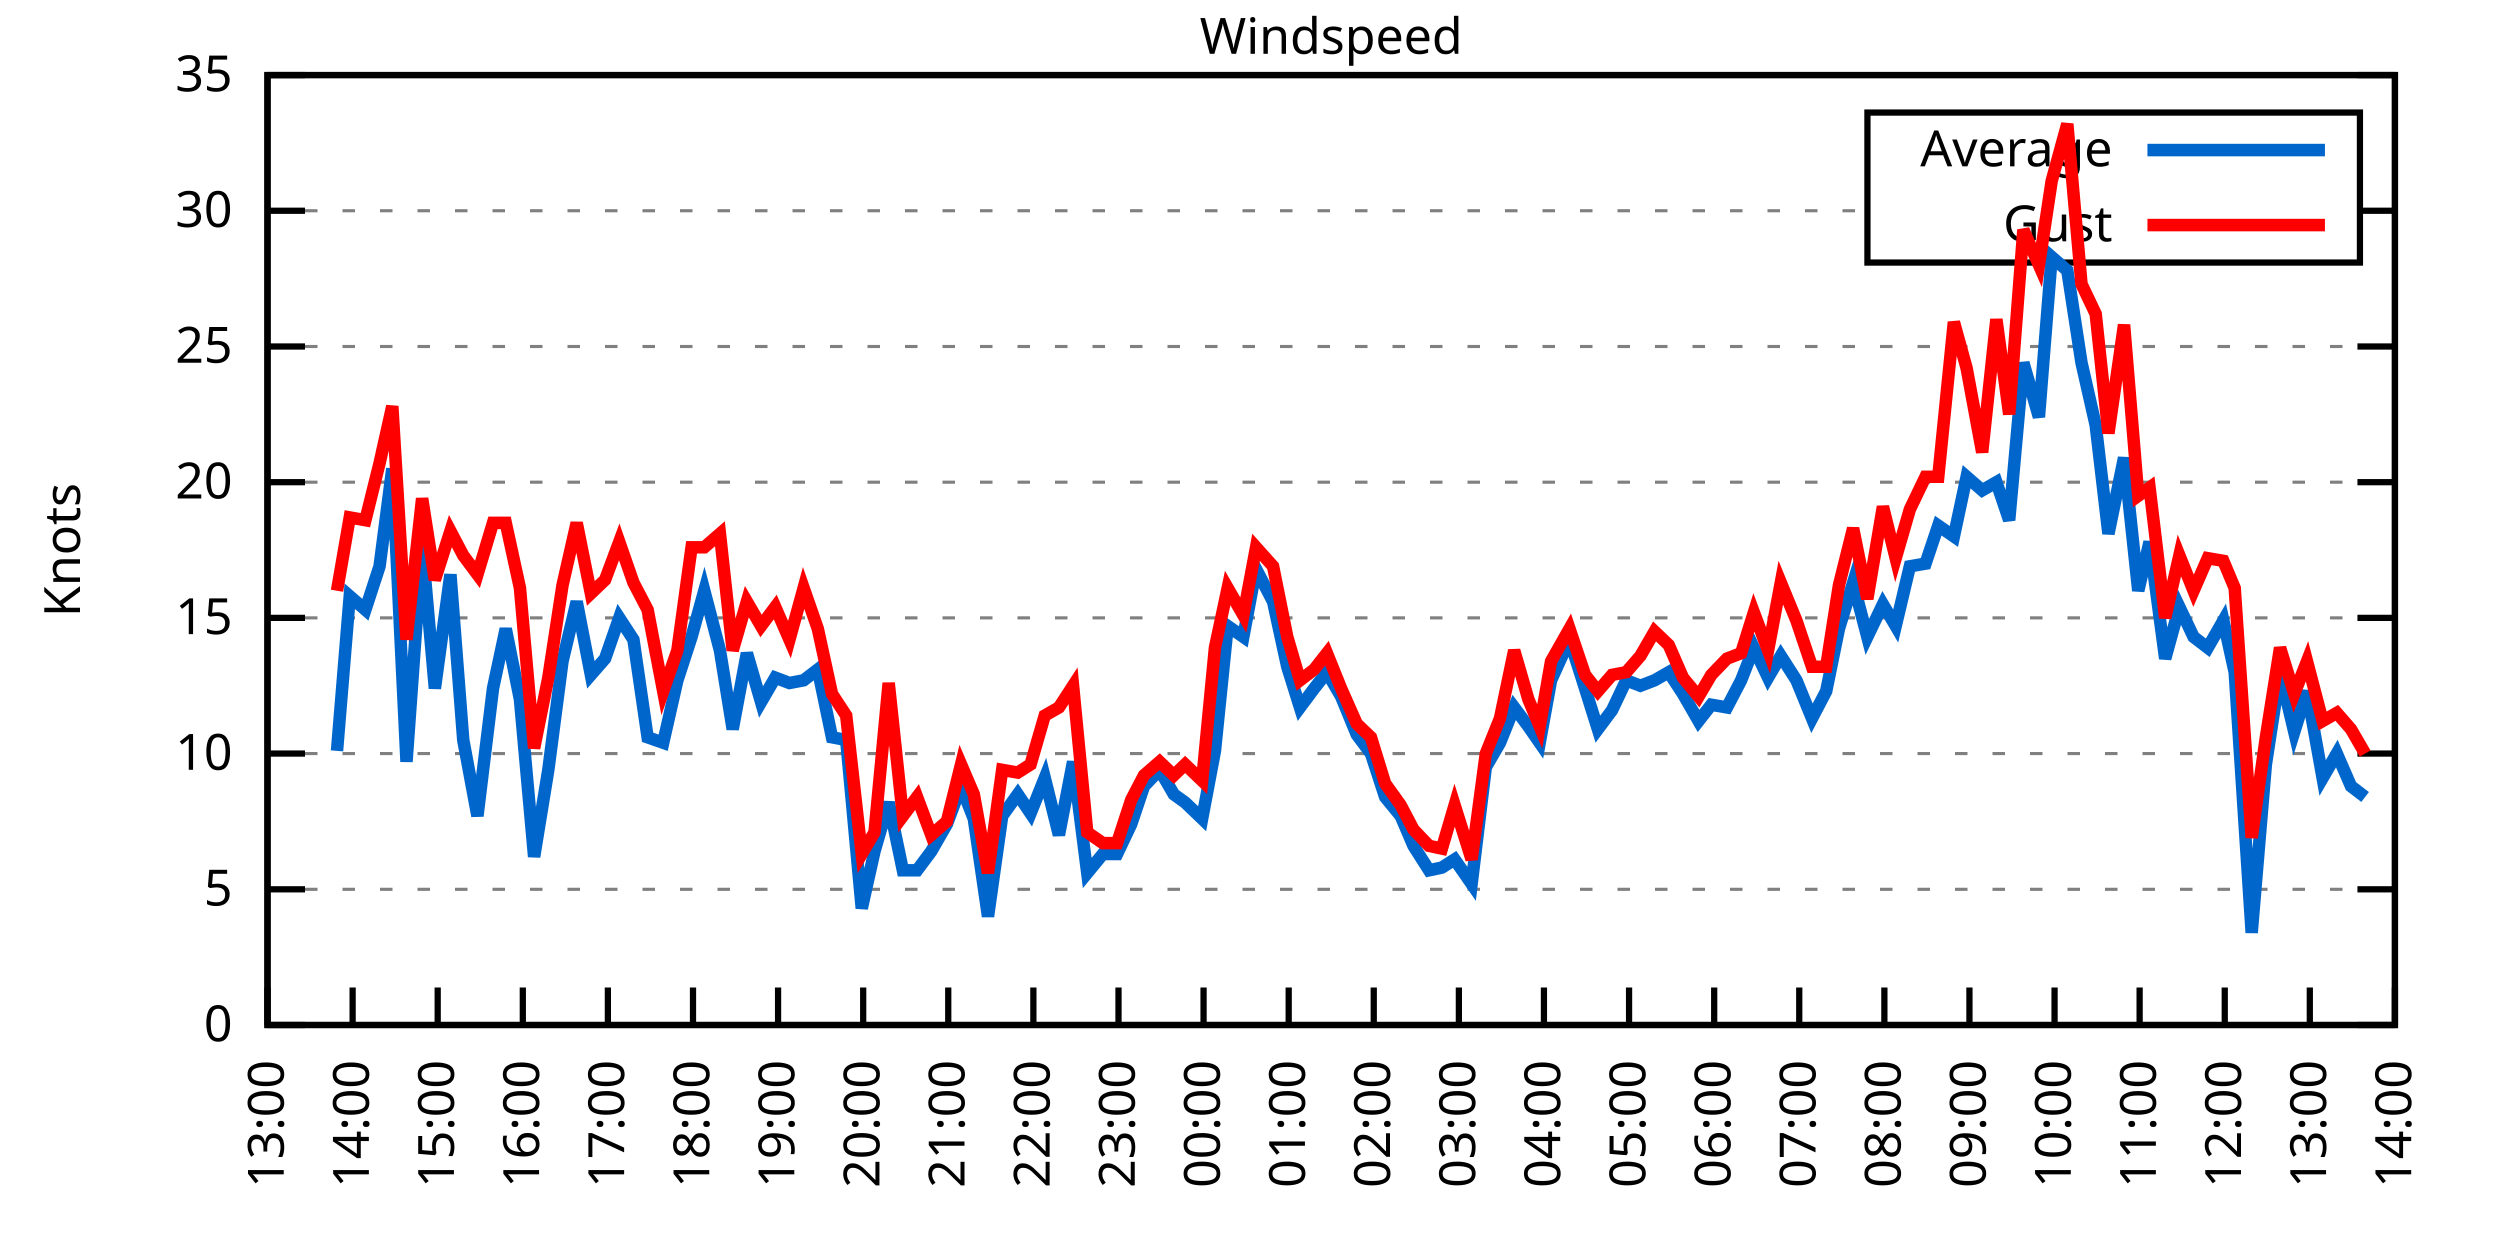
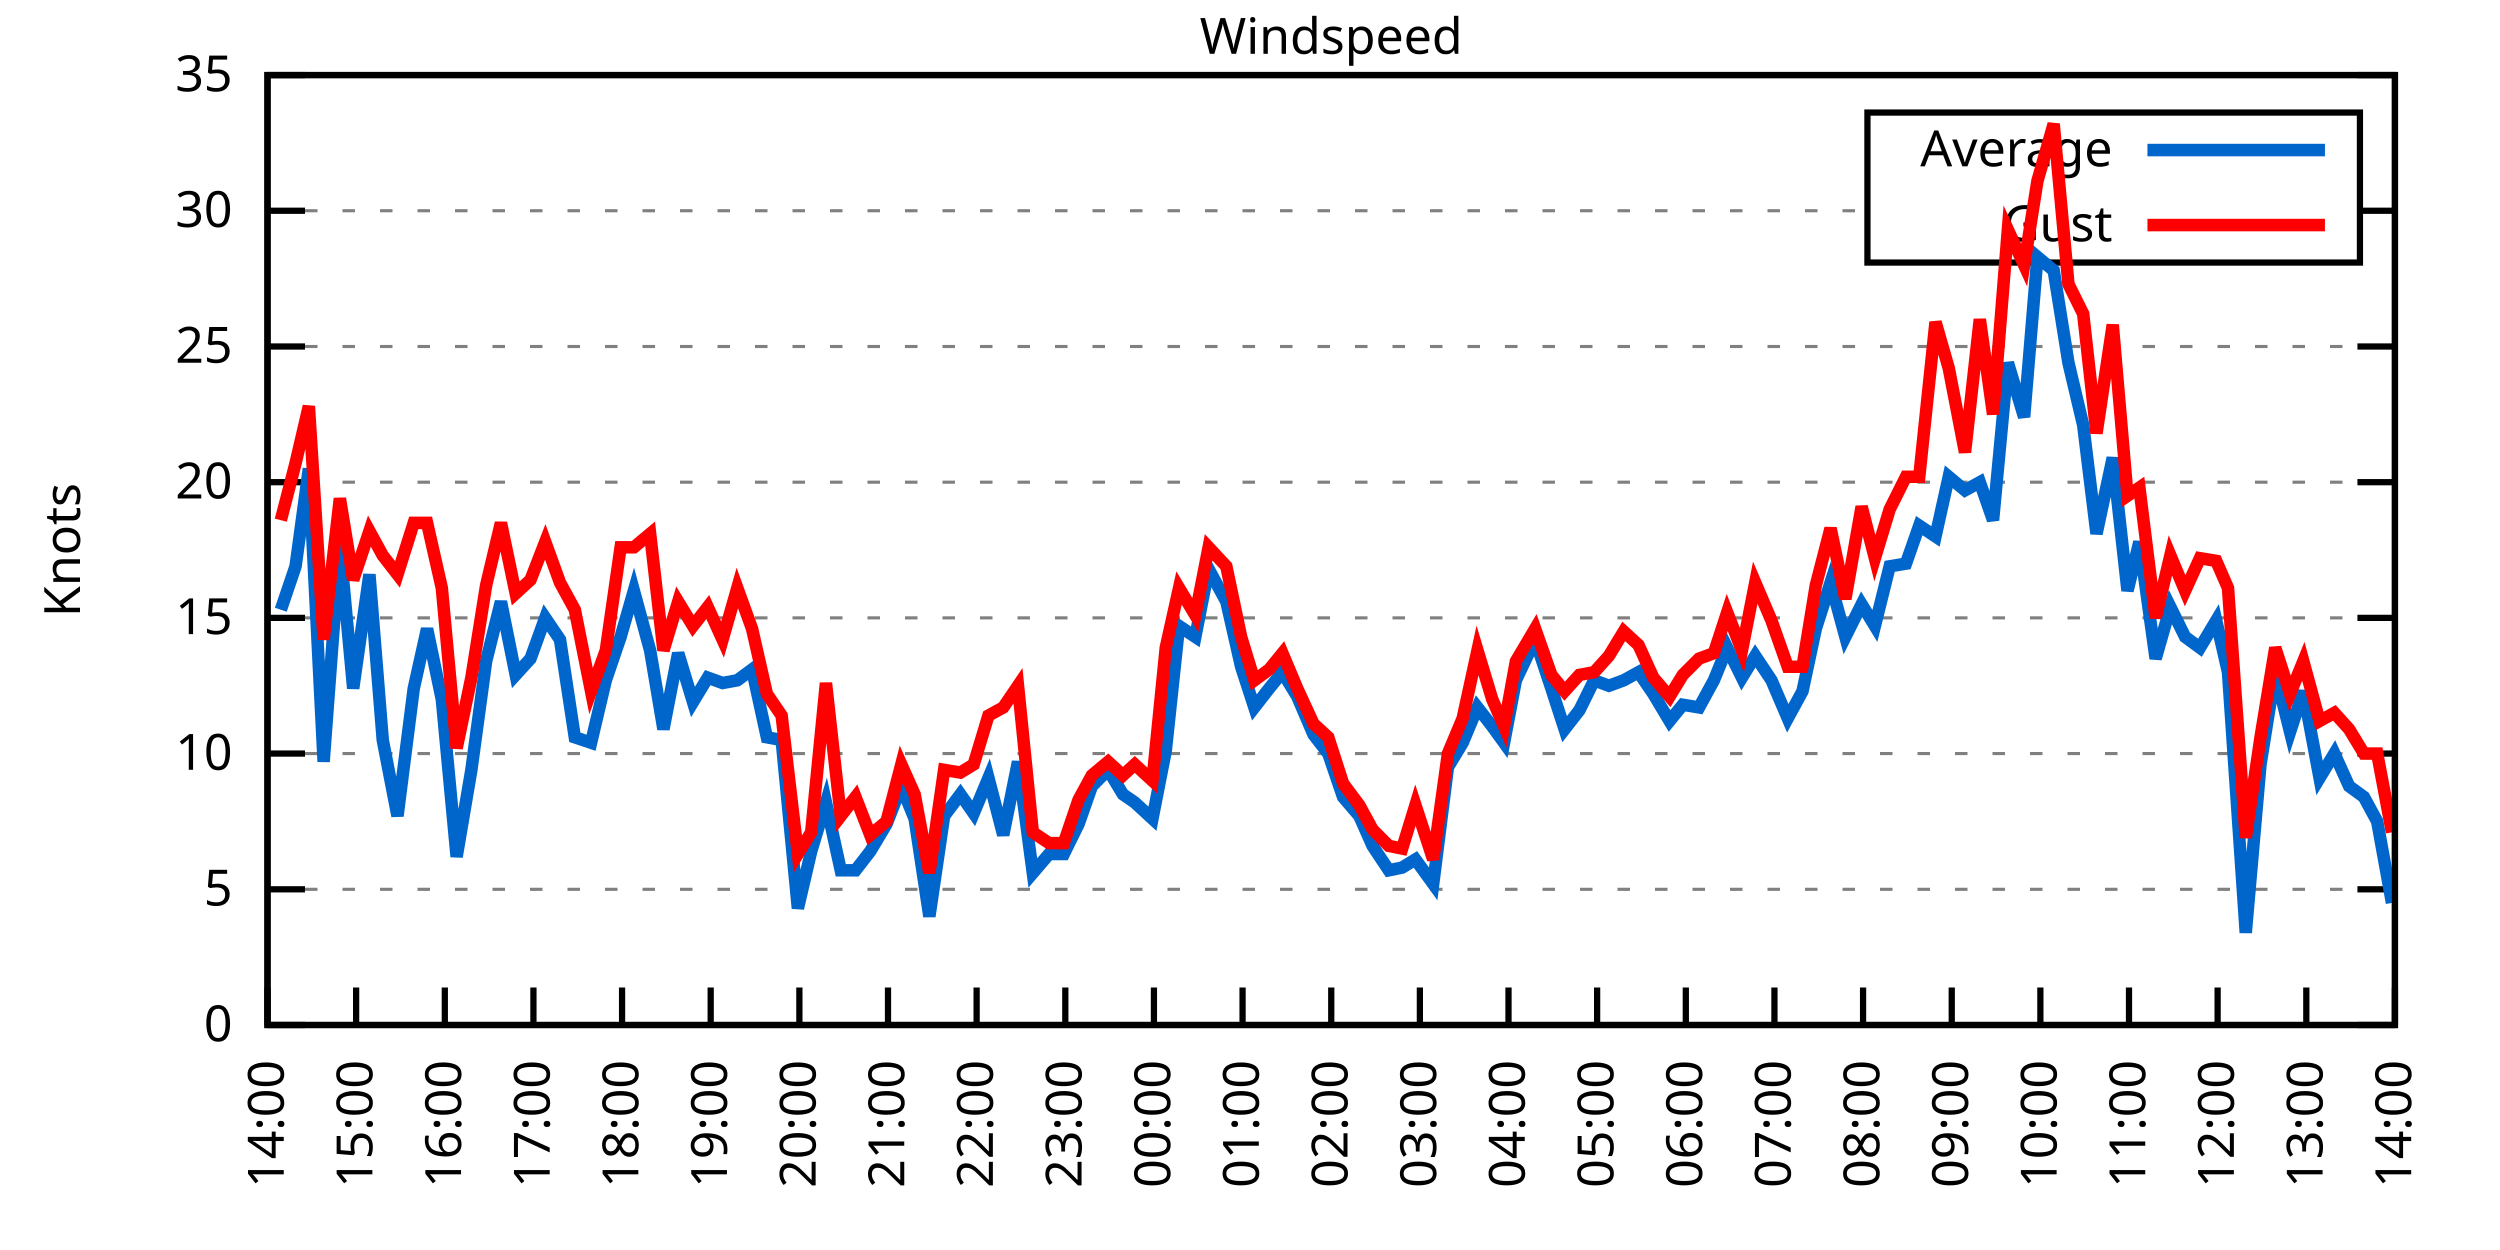
<svg xmlns="http://www.w3.org/2000/svg" xmlns:xlink="http://www.w3.org/1999/xlink" width="400" height="200" viewBox="0 0 400 200">
  <g id="gnuplot_canvas">
    <rect x="0" y="0" width="400" height="200" fill="none" />
    <defs>
      <circle id="gpDot" r="0.5" stroke-width="0.5" stroke="currentColor" />
      <path id="gpPt0" stroke-width="0.333" stroke="currentColor" d="M-1,0 h2 M0,-1 v2" />
      <path id="gpPt1" stroke-width="0.333" stroke="currentColor" d="M-1,-1 L1,1 M1,-1 L-1,1" />
      <path id="gpPt2" stroke-width="0.333" stroke="currentColor" d="M-1,0 L1,0 M0,-1 L0,1 M-1,-1 L1,1 M-1,1 L1,-1" />
      <rect id="gpPt3" stroke-width="0.333" stroke="currentColor" x="-1" y="-1" width="2" height="2" />
      <rect id="gpPt4" stroke-width="0.333" stroke="currentColor" fill="currentColor" x="-1" y="-1" width="2" height="2" />
      <circle id="gpPt5" stroke-width="0.333" stroke="currentColor" cx="0" cy="0" r="1" />
      <use xlink:href="#gpPt5" id="gpPt6" fill="currentColor" stroke="none" />
      <path id="gpPt7" stroke-width="0.333" stroke="currentColor" d="M0,-1.33 L-1.33,0.67 L1.33,0.67 z" />
      <use xlink:href="#gpPt7" id="gpPt8" fill="currentColor" stroke="none" />
      <use xlink:href="#gpPt7" id="gpPt9" stroke="currentColor" transform="rotate(180)" />
      <use xlink:href="#gpPt9" id="gpPt10" fill="currentColor" stroke="none" />
      <use xlink:href="#gpPt3" id="gpPt11" stroke="currentColor" transform="rotate(45)" />
      <use xlink:href="#gpPt11" id="gpPt12" fill="currentColor" stroke="none" />
      <path id="gpPt13" stroke-width="0.333" stroke="currentColor" d="M0,1.330 L1.265,0.411 L0.782,-1.067 L-0.782,-1.076 L-1.265,0.411 z" />
      <use xlink:href="#gpPt13" id="gpPt14" fill="currentColor" stroke="none" />
      <filter id="textbox" filterUnits="objectBoundingBox" x="0" y="0" height="1" width="1">
        <feFlood flood-color="white" flood-opacity="1" result="bgnd" />
        <feComposite in="SourceGraphic" in2="bgnd" operator="atop" />
      </filter>
      <filter id="greybox" filterUnits="objectBoundingBox" x="0" y="0" height="1" width="1">
        <feFlood flood-color="lightgrey" flood-opacity="1" result="grey" />
        <feComposite in="SourceGraphic" in2="grey" operator="atop" />
      </filter>
    </defs>
    <g fill="none" color="white" stroke="currentColor" stroke-width="1.00" stroke-linecap="butt" stroke-linejoin="miter">
</g>
    <g fill="none" color="black" stroke="currentColor" stroke-width="1.00" stroke-linecap="butt" stroke-linejoin="miter">
      <g stroke="none" shape-rendering="crispEdges">
        <polygon fill="rgb(255, 255, 255)" points="42.80,164.00 383.18,164.00 383.18,12.02 42.80,12.02 " />
      </g>
    </g>
    <g fill="none" color="black" stroke="currentColor" stroke-width="1.00" stroke-linecap="butt" stroke-linejoin="miter">
</g>
    <g fill="none" color="black" stroke="black" stroke-width="0.50" stroke-linecap="butt" stroke-linejoin="miter">
</g>
    <g fill="none" color="gray" stroke="currentColor" stroke-width="0.50" stroke-linecap="butt" stroke-linejoin="miter">
      <path stroke="gray" stroke-dasharray="2,4" class="gridline" d="M42.80,164.00 L383.19,164.00  " />
    </g>
    <g fill="none" color="gray" stroke="gray" stroke-width="1.00" stroke-linecap="butt" stroke-linejoin="miter">
</g>
    <g fill="none" color="black" stroke="currentColor" stroke-width="1.00" stroke-linecap="butt" stroke-linejoin="miter">
      <path stroke="black" d="M42.80,164.00 L48.80,164.00 M383.19,164.00 L377.19,164.00  " />
      <g transform="translate(37.20,166.60)" stroke="none" fill="black" font-family="Sans" font-size="8.00" text-anchor="end">
        <text>
          <tspan font-family="Sans"> 0</tspan>
        </text>
      </g>
    </g>
    <g fill="none" color="black" stroke="currentColor" stroke-width="1.00" stroke-linecap="butt" stroke-linejoin="miter">
</g>
    <g fill="none" color="black" stroke="black" stroke-width="0.50" stroke-linecap="butt" stroke-linejoin="miter">
</g>
    <g fill="none" color="gray" stroke="currentColor" stroke-width="0.50" stroke-linecap="butt" stroke-linejoin="miter">
      <path stroke="gray" stroke-dasharray="2,4" class="gridline" d="M42.80,142.29 L383.19,142.29  " />
    </g>
    <g fill="none" color="gray" stroke="gray" stroke-width="1.00" stroke-linecap="butt" stroke-linejoin="miter">
</g>
    <g fill="none" color="black" stroke="currentColor" stroke-width="1.00" stroke-linecap="butt" stroke-linejoin="miter">
      <path stroke="black" d="M42.80,142.29 L48.80,142.29 M383.19,142.29 L377.19,142.29  " />
      <g transform="translate(37.20,144.89)" stroke="none" fill="black" font-family="Sans" font-size="8.00" text-anchor="end">
        <text>
          <tspan font-family="Sans"> 5</tspan>
        </text>
      </g>
    </g>
    <g fill="none" color="black" stroke="currentColor" stroke-width="1.00" stroke-linecap="butt" stroke-linejoin="miter">
</g>
    <g fill="none" color="black" stroke="black" stroke-width="0.50" stroke-linecap="butt" stroke-linejoin="miter">
</g>
    <g fill="none" color="gray" stroke="currentColor" stroke-width="0.50" stroke-linecap="butt" stroke-linejoin="miter">
      <path stroke="gray" stroke-dasharray="2,4" class="gridline" d="M42.80,120.57 L383.19,120.57  " />
    </g>
    <g fill="none" color="gray" stroke="gray" stroke-width="1.00" stroke-linecap="butt" stroke-linejoin="miter">
</g>
    <g fill="none" color="black" stroke="currentColor" stroke-width="1.00" stroke-linecap="butt" stroke-linejoin="miter">
      <path stroke="black" d="M42.80,120.57 L48.80,120.57 M383.19,120.57 L377.19,120.57  " />
      <g transform="translate(37.20,123.17)" stroke="none" fill="black" font-family="Sans" font-size="8.00" text-anchor="end">
        <text>
          <tspan font-family="Sans"> 10</tspan>
        </text>
      </g>
    </g>
    <g fill="none" color="black" stroke="currentColor" stroke-width="1.00" stroke-linecap="butt" stroke-linejoin="miter">
</g>
    <g fill="none" color="black" stroke="black" stroke-width="0.50" stroke-linecap="butt" stroke-linejoin="miter">
</g>
    <g fill="none" color="gray" stroke="currentColor" stroke-width="0.50" stroke-linecap="butt" stroke-linejoin="miter">
      <path stroke="gray" stroke-dasharray="2,4" class="gridline" d="M42.80,98.86 L383.19,98.86  " />
    </g>
    <g fill="none" color="gray" stroke="gray" stroke-width="1.00" stroke-linecap="butt" stroke-linejoin="miter">
</g>
    <g fill="none" color="black" stroke="currentColor" stroke-width="1.00" stroke-linecap="butt" stroke-linejoin="miter">
      <path stroke="black" d="M42.80,98.86 L48.80,98.86 M383.19,98.86 L377.19,98.86  " />
      <g transform="translate(37.20,101.46)" stroke="none" fill="black" font-family="Sans" font-size="8.00" text-anchor="end">
        <text>
          <tspan font-family="Sans"> 15</tspan>
        </text>
      </g>
    </g>
    <g fill="none" color="black" stroke="currentColor" stroke-width="1.00" stroke-linecap="butt" stroke-linejoin="miter">
</g>
    <g fill="none" color="black" stroke="black" stroke-width="0.50" stroke-linecap="butt" stroke-linejoin="miter">
</g>
    <g fill="none" color="gray" stroke="currentColor" stroke-width="0.50" stroke-linecap="butt" stroke-linejoin="miter">
      <path stroke="gray" stroke-dasharray="2,4" class="gridline" d="M42.80,77.15 L383.19,77.15  " />
    </g>
    <g fill="none" color="gray" stroke="gray" stroke-width="1.00" stroke-linecap="butt" stroke-linejoin="miter">
</g>
    <g fill="none" color="black" stroke="currentColor" stroke-width="1.00" stroke-linecap="butt" stroke-linejoin="miter">
      <path stroke="black" d="M42.80,77.15 L48.80,77.15 M383.19,77.15 L377.19,77.15  " />
      <g transform="translate(37.20,79.75)" stroke="none" fill="black" font-family="Sans" font-size="8.00" text-anchor="end">
        <text>
          <tspan font-family="Sans"> 20</tspan>
        </text>
      </g>
    </g>
    <g fill="none" color="black" stroke="currentColor" stroke-width="1.00" stroke-linecap="butt" stroke-linejoin="miter">
</g>
    <g fill="none" color="black" stroke="black" stroke-width="0.50" stroke-linecap="butt" stroke-linejoin="miter">
</g>
    <g fill="none" color="gray" stroke="currentColor" stroke-width="0.50" stroke-linecap="butt" stroke-linejoin="miter">
      <path stroke="gray" stroke-dasharray="2,4" class="gridline" d="M42.80,55.44 L383.19,55.44  " />
    </g>
    <g fill="none" color="gray" stroke="gray" stroke-width="1.00" stroke-linecap="butt" stroke-linejoin="miter">
</g>
    <g fill="none" color="black" stroke="currentColor" stroke-width="1.00" stroke-linecap="butt" stroke-linejoin="miter">
      <path stroke="black" d="M42.80,55.44 L48.80,55.44 M383.19,55.44 L377.19,55.44  " />
      <g transform="translate(37.20,58.04)" stroke="none" fill="black" font-family="Sans" font-size="8.00" text-anchor="end">
        <text>
          <tspan font-family="Sans"> 25</tspan>
        </text>
      </g>
    </g>
    <g fill="none" color="black" stroke="currentColor" stroke-width="1.00" stroke-linecap="butt" stroke-linejoin="miter">
</g>
    <g fill="none" color="black" stroke="black" stroke-width="0.50" stroke-linecap="butt" stroke-linejoin="miter">
</g>
    <g fill="none" color="gray" stroke="currentColor" stroke-width="0.50" stroke-linecap="butt" stroke-linejoin="miter">
      <path stroke="gray" stroke-dasharray="2,4" class="gridline" d="M42.80,33.72 L298.79,33.72 M377.59,33.72 L383.19,33.72  " />
    </g>
    <g fill="none" color="gray" stroke="gray" stroke-width="1.00" stroke-linecap="butt" stroke-linejoin="miter">
</g>
    <g fill="none" color="black" stroke="currentColor" stroke-width="1.00" stroke-linecap="butt" stroke-linejoin="miter">
      <path stroke="black" d="M42.80,33.72 L48.80,33.72 M383.19,33.72 L377.19,33.72  " />
      <g transform="translate(37.20,36.32)" stroke="none" fill="black" font-family="Sans" font-size="8.00" text-anchor="end">
        <text>
          <tspan font-family="Sans"> 30</tspan>
        </text>
      </g>
    </g>
    <g fill="none" color="black" stroke="currentColor" stroke-width="1.00" stroke-linecap="butt" stroke-linejoin="miter">
</g>
    <g fill="none" color="black" stroke="black" stroke-width="0.50" stroke-linecap="butt" stroke-linejoin="miter">
</g>
    <g fill="none" color="gray" stroke="currentColor" stroke-width="0.50" stroke-linecap="butt" stroke-linejoin="miter">
      <path stroke="gray" stroke-dasharray="2,4" class="gridline" d="M42.80,12.01 L383.19,12.01  " />
    </g>
    <g fill="none" color="gray" stroke="gray" stroke-width="1.00" stroke-linecap="butt" stroke-linejoin="miter">
</g>
    <g fill="none" color="black" stroke="currentColor" stroke-width="1.00" stroke-linecap="butt" stroke-linejoin="miter">
      <path stroke="black" d="M42.80,12.01 L48.80,12.01 M383.19,12.01 L377.19,12.01  " />
      <g transform="translate(37.20,14.61)" stroke="none" fill="black" font-family="Sans" font-size="8.00" text-anchor="end">
        <text>
          <tspan font-family="Sans"> 35</tspan>
        </text>
      </g>
    </g>
    <g fill="none" color="black" stroke="currentColor" stroke-width="1.00" stroke-linecap="butt" stroke-linejoin="miter">
      <path stroke="black" d="M42.80,164.00 L42.80,158.00  " />
      <g transform="translate(45.40,169.60) rotate(270.00)" stroke="none" fill="black" font-family="Sans" font-size="8.00" text-anchor="end">
        <text>
-           <tspan font-family="Sans">13:00</tspan>
-         </text>
-       </g>
-     </g>
-     <g fill="none" color="black" stroke="currentColor" stroke-width="1.00" stroke-linecap="butt" stroke-linejoin="miter">
-       <path stroke="black" d="M56.42,164.00 L56.42,158.00  " />
-       <g transform="translate(59.02,169.60) rotate(270.00)" stroke="none" fill="black" font-family="Sans" font-size="8.00" text-anchor="end">
-         <text>
          <tspan font-family="Sans">14:00</tspan>
        </text>
      </g>
    </g>
    <g fill="none" color="black" stroke="currentColor" stroke-width="1.00" stroke-linecap="butt" stroke-linejoin="miter">
-       <path stroke="black" d="M70.03,164.00 L70.03,158.00  " />
-       <g transform="translate(72.63,169.60) rotate(270.00)" stroke="none" fill="black" font-family="Sans" font-size="8.00" text-anchor="end">
+       <path stroke="black" d="M56.98,164.00 L56.98,158.00  " />
+       <g transform="translate(59.58,169.60) rotate(270.00)" stroke="none" fill="black" font-family="Sans" font-size="8.00" text-anchor="end">
        <text>
          <tspan font-family="Sans">15:00</tspan>
        </text>
      </g>
    </g>
    <g fill="none" color="black" stroke="currentColor" stroke-width="1.00" stroke-linecap="butt" stroke-linejoin="miter">
-       <path stroke="black" d="M83.65,164.00 L83.65,158.00  " />
-       <g transform="translate(86.25,169.60) rotate(270.00)" stroke="none" fill="black" font-family="Sans" font-size="8.00" text-anchor="end">
+       <path stroke="black" d="M71.17,164.00 L71.17,158.00  " />
+       <g transform="translate(73.77,169.60) rotate(270.00)" stroke="none" fill="black" font-family="Sans" font-size="8.00" text-anchor="end">
        <text>
          <tspan font-family="Sans">16:00</tspan>
        </text>
      </g>
    </g>
    <g fill="none" color="black" stroke="currentColor" stroke-width="1.00" stroke-linecap="butt" stroke-linejoin="miter">
-       <path stroke="black" d="M97.26,164.00 L97.26,158.00  " />
-       <g transform="translate(99.86,169.60) rotate(270.00)" stroke="none" fill="black" font-family="Sans" font-size="8.00" text-anchor="end">
+       <path stroke="black" d="M85.35,164.00 L85.35,158.00  " />
+       <g transform="translate(87.95,169.60) rotate(270.00)" stroke="none" fill="black" font-family="Sans" font-size="8.00" text-anchor="end">
        <text>
          <tspan font-family="Sans">17:00</tspan>
        </text>
      </g>
    </g>
    <g fill="none" color="black" stroke="currentColor" stroke-width="1.00" stroke-linecap="butt" stroke-linejoin="miter">
-       <path stroke="black" d="M110.88,164.00 L110.88,158.00  " />
-       <g transform="translate(113.48,169.60) rotate(270.00)" stroke="none" fill="black" font-family="Sans" font-size="8.00" text-anchor="end">
+       <path stroke="black" d="M99.53,164.00 L99.53,158.00  " />
+       <g transform="translate(102.13,169.60) rotate(270.00)" stroke="none" fill="black" font-family="Sans" font-size="8.00" text-anchor="end">
        <text>
          <tspan font-family="Sans">18:00</tspan>
        </text>
      </g>
    </g>
    <g fill="none" color="black" stroke="currentColor" stroke-width="1.00" stroke-linecap="butt" stroke-linejoin="miter">
-       <path stroke="black" d="M124.49,164.00 L124.49,158.00  " />
-       <g transform="translate(127.09,169.60) rotate(270.00)" stroke="none" fill="black" font-family="Sans" font-size="8.00" text-anchor="end">
+       <path stroke="black" d="M113.71,164.00 L113.71,158.00  " />
+       <g transform="translate(116.31,169.60) rotate(270.00)" stroke="none" fill="black" font-family="Sans" font-size="8.00" text-anchor="end">
        <text>
          <tspan font-family="Sans">19:00</tspan>
        </text>
      </g>
    </g>
    <g fill="none" color="black" stroke="currentColor" stroke-width="1.00" stroke-linecap="butt" stroke-linejoin="miter">
-       <path stroke="black" d="M138.11,164.00 L138.11,158.00  " />
-       <g transform="translate(140.71,169.60) rotate(270.00)" stroke="none" fill="black" font-family="Sans" font-size="8.00" text-anchor="end">
+       <path stroke="black" d="M127.90,164.00 L127.90,158.00  " />
+       <g transform="translate(130.50,169.60) rotate(270.00)" stroke="none" fill="black" font-family="Sans" font-size="8.00" text-anchor="end">
        <text>
          <tspan font-family="Sans">20:00</tspan>
        </text>
      </g>
    </g>
    <g fill="none" color="black" stroke="currentColor" stroke-width="1.00" stroke-linecap="butt" stroke-linejoin="miter">
-       <path stroke="black" d="M151.72,164.00 L151.72,158.00  " />
-       <g transform="translate(154.32,169.60) rotate(270.00)" stroke="none" fill="black" font-family="Sans" font-size="8.00" text-anchor="end">
+       <path stroke="black" d="M142.08,164.00 L142.08,158.00  " />
+       <g transform="translate(144.68,169.60) rotate(270.00)" stroke="none" fill="black" font-family="Sans" font-size="8.00" text-anchor="end">
        <text>
          <tspan font-family="Sans">21:00</tspan>
        </text>
      </g>
    </g>
    <g fill="none" color="black" stroke="currentColor" stroke-width="1.00" stroke-linecap="butt" stroke-linejoin="miter">
-       <path stroke="black" d="M165.34,164.00 L165.34,158.00  " />
-       <g transform="translate(167.94,169.60) rotate(270.00)" stroke="none" fill="black" font-family="Sans" font-size="8.00" text-anchor="end">
+       <path stroke="black" d="M156.26,164.00 L156.26,158.00  " />
+       <g transform="translate(158.86,169.60) rotate(270.00)" stroke="none" fill="black" font-family="Sans" font-size="8.00" text-anchor="end">
        <text>
          <tspan font-family="Sans">22:00</tspan>
        </text>
      </g>
    </g>
    <g fill="none" color="black" stroke="currentColor" stroke-width="1.00" stroke-linecap="butt" stroke-linejoin="miter">
-       <path stroke="black" d="M178.96,164.00 L178.96,158.00  " />
-       <g transform="translate(181.56,169.60) rotate(270.00)" stroke="none" fill="black" font-family="Sans" font-size="8.00" text-anchor="end">
+       <path stroke="black" d="M170.45,164.00 L170.45,158.00  " />
+       <g transform="translate(173.05,169.60) rotate(270.00)" stroke="none" fill="black" font-family="Sans" font-size="8.00" text-anchor="end">
        <text>
          <tspan font-family="Sans">23:00</tspan>
        </text>
      </g>
    </g>
    <g fill="none" color="black" stroke="currentColor" stroke-width="1.00" stroke-linecap="butt" stroke-linejoin="miter">
-       <path stroke="black" d="M192.57,164.00 L192.57,158.00  " />
-       <g transform="translate(195.17,169.60) rotate(270.00)" stroke="none" fill="black" font-family="Sans" font-size="8.00" text-anchor="end">
+       <path stroke="black" d="M184.63,164.00 L184.63,158.00  " />
+       <g transform="translate(187.23,169.60) rotate(270.00)" stroke="none" fill="black" font-family="Sans" font-size="8.00" text-anchor="end">
        <text>
          <tspan font-family="Sans">00:00</tspan>
        </text>
      </g>
    </g>
    <g fill="none" color="black" stroke="currentColor" stroke-width="1.00" stroke-linecap="butt" stroke-linejoin="miter">
-       <path stroke="black" d="M206.19,164.00 L206.19,158.00  " />
-       <g transform="translate(208.79,169.60) rotate(270.00)" stroke="none" fill="black" font-family="Sans" font-size="8.00" text-anchor="end">
+       <path stroke="black" d="M198.81,164.00 L198.81,158.00  " />
+       <g transform="translate(201.41,169.60) rotate(270.00)" stroke="none" fill="black" font-family="Sans" font-size="8.00" text-anchor="end">
        <text>
          <tspan font-family="Sans">01:00</tspan>
        </text>
      </g>
    </g>
    <g fill="none" color="black" stroke="currentColor" stroke-width="1.00" stroke-linecap="butt" stroke-linejoin="miter">
-       <path stroke="black" d="M219.80,164.00 L219.80,158.00  " />
-       <g transform="translate(222.40,169.60) rotate(270.00)" stroke="none" fill="black" font-family="Sans" font-size="8.00" text-anchor="end">
+       <path stroke="black" d="M213.00,164.00 L213.00,158.00  " />
+       <g transform="translate(215.60,169.60) rotate(270.00)" stroke="none" fill="black" font-family="Sans" font-size="8.00" text-anchor="end">
        <text>
          <tspan font-family="Sans">02:00</tspan>
        </text>
      </g>
    </g>
    <g fill="none" color="black" stroke="currentColor" stroke-width="1.00" stroke-linecap="butt" stroke-linejoin="miter">
-       <path stroke="black" d="M233.42,164.00 L233.42,158.00  " />
-       <g transform="translate(236.02,169.60) rotate(270.00)" stroke="none" fill="black" font-family="Sans" font-size="8.00" text-anchor="end">
+       <path stroke="black" d="M227.18,164.00 L227.18,158.00  " />
+       <g transform="translate(229.78,169.60) rotate(270.00)" stroke="none" fill="black" font-family="Sans" font-size="8.00" text-anchor="end">
        <text>
          <tspan font-family="Sans">03:00</tspan>
        </text>
      </g>
    </g>
    <g fill="none" color="black" stroke="currentColor" stroke-width="1.00" stroke-linecap="butt" stroke-linejoin="miter">
-       <path stroke="black" d="M247.03,164.00 L247.03,158.00  " />
-       <g transform="translate(249.63,169.60) rotate(270.00)" stroke="none" fill="black" font-family="Sans" font-size="8.00" text-anchor="end">
+       <path stroke="black" d="M241.36,164.00 L241.36,158.00  " />
+       <g transform="translate(243.96,169.60) rotate(270.00)" stroke="none" fill="black" font-family="Sans" font-size="8.00" text-anchor="end">
        <text>
          <tspan font-family="Sans">04:00</tspan>
        </text>
      </g>
    </g>
    <g fill="none" color="black" stroke="currentColor" stroke-width="1.00" stroke-linecap="butt" stroke-linejoin="miter">
-       <path stroke="black" d="M260.65,164.00 L260.65,158.00  " />
-       <g transform="translate(263.25,169.60) rotate(270.00)" stroke="none" fill="black" font-family="Sans" font-size="8.00" text-anchor="end">
+       <path stroke="black" d="M255.54,164.00 L255.54,158.00  " />
+       <g transform="translate(258.14,169.60) rotate(270.00)" stroke="none" fill="black" font-family="Sans" font-size="8.00" text-anchor="end">
        <text>
          <tspan font-family="Sans">05:00</tspan>
        </text>
      </g>
    </g>
    <g fill="none" color="black" stroke="currentColor" stroke-width="1.00" stroke-linecap="butt" stroke-linejoin="miter">
-       <path stroke="black" d="M274.27,164.00 L274.27,158.00  " />
-       <g transform="translate(276.87,169.60) rotate(270.00)" stroke="none" fill="black" font-family="Sans" font-size="8.00" text-anchor="end">
+       <path stroke="black" d="M269.73,164.00 L269.73,158.00  " />
+       <g transform="translate(272.33,169.60) rotate(270.00)" stroke="none" fill="black" font-family="Sans" font-size="8.00" text-anchor="end">
        <text>
          <tspan font-family="Sans">06:00</tspan>
        </text>
      </g>
    </g>
    <g fill="none" color="black" stroke="currentColor" stroke-width="1.00" stroke-linecap="butt" stroke-linejoin="miter">
-       <path stroke="black" d="M287.88,164.00 L287.88,158.00  " />
-       <g transform="translate(290.48,169.60) rotate(270.00)" stroke="none" fill="black" font-family="Sans" font-size="8.00" text-anchor="end">
+       <path stroke="black" d="M283.91,164.00 L283.91,158.00  " />
+       <g transform="translate(286.51,169.60) rotate(270.00)" stroke="none" fill="black" font-family="Sans" font-size="8.00" text-anchor="end">
        <text>
          <tspan font-family="Sans">07:00</tspan>
        </text>
      </g>
    </g>
    <g fill="none" color="black" stroke="currentColor" stroke-width="1.00" stroke-linecap="butt" stroke-linejoin="miter">
-       <path stroke="black" d="M301.50,164.00 L301.50,158.00  " />
-       <g transform="translate(304.10,169.60) rotate(270.00)" stroke="none" fill="black" font-family="Sans" font-size="8.00" text-anchor="end">
+       <path stroke="black" d="M298.09,164.00 L298.09,158.00  " />
+       <g transform="translate(300.69,169.60) rotate(270.00)" stroke="none" fill="black" font-family="Sans" font-size="8.00" text-anchor="end">
        <text>
          <tspan font-family="Sans">08:00</tspan>
        </text>
      </g>
    </g>
    <g fill="none" color="black" stroke="currentColor" stroke-width="1.00" stroke-linecap="butt" stroke-linejoin="miter">
-       <path stroke="black" d="M315.11,164.00 L315.11,158.00  " />
-       <g transform="translate(317.71,169.60) rotate(270.00)" stroke="none" fill="black" font-family="Sans" font-size="8.00" text-anchor="end">
+       <path stroke="black" d="M312.28,164.00 L312.28,158.00  " />
+       <g transform="translate(314.88,169.60) rotate(270.00)" stroke="none" fill="black" font-family="Sans" font-size="8.00" text-anchor="end">
        <text>
          <tspan font-family="Sans">09:00</tspan>
        </text>
      </g>
    </g>
    <g fill="none" color="black" stroke="currentColor" stroke-width="1.00" stroke-linecap="butt" stroke-linejoin="miter">
-       <path stroke="black" d="M328.73,164.00 L328.73,158.00  " />
-       <g transform="translate(331.33,169.60) rotate(270.00)" stroke="none" fill="black" font-family="Sans" font-size="8.00" text-anchor="end">
+       <path stroke="black" d="M326.46,164.00 L326.46,158.00  " />
+       <g transform="translate(329.06,169.60) rotate(270.00)" stroke="none" fill="black" font-family="Sans" font-size="8.00" text-anchor="end">
        <text>
          <tspan font-family="Sans">10:00</tspan>
        </text>
      </g>
    </g>
    <g fill="none" color="black" stroke="currentColor" stroke-width="1.00" stroke-linecap="butt" stroke-linejoin="miter">
-       <path stroke="black" d="M342.34,164.00 L342.34,158.00  " />
-       <g transform="translate(344.94,169.60) rotate(270.00)" stroke="none" fill="black" font-family="Sans" font-size="8.00" text-anchor="end">
+       <path stroke="black" d="M340.64,164.00 L340.64,158.00  " />
+       <g transform="translate(343.24,169.60) rotate(270.00)" stroke="none" fill="black" font-family="Sans" font-size="8.00" text-anchor="end">
        <text>
          <tspan font-family="Sans">11:00</tspan>
        </text>
      </g>
    </g>
    <g fill="none" color="black" stroke="currentColor" stroke-width="1.00" stroke-linecap="butt" stroke-linejoin="miter">
-       <path stroke="black" d="M355.96,164.00 L355.96,158.00  " />
-       <g transform="translate(358.56,169.60) rotate(270.00)" stroke="none" fill="black" font-family="Sans" font-size="8.00" text-anchor="end">
+       <path stroke="black" d="M354.82,164.00 L354.82,158.00  " />
+       <g transform="translate(357.42,169.60) rotate(270.00)" stroke="none" fill="black" font-family="Sans" font-size="8.00" text-anchor="end">
        <text>
          <tspan font-family="Sans">12:00</tspan>
        </text>
      </g>
    </g>
    <g fill="none" color="black" stroke="currentColor" stroke-width="1.00" stroke-linecap="butt" stroke-linejoin="miter">
-       <path stroke="black" d="M369.57,164.00 L369.57,158.00  " />
-       <g transform="translate(372.17,169.60) rotate(270.00)" stroke="none" fill="black" font-family="Sans" font-size="8.00" text-anchor="end">
+       <path stroke="black" d="M369.01,164.00 L369.01,158.00  " />
+       <g transform="translate(371.61,169.60) rotate(270.00)" stroke="none" fill="black" font-family="Sans" font-size="8.00" text-anchor="end">
        <text>
          <tspan font-family="Sans">13:00</tspan>
        </text>
      </g>
    </g>
    <g fill="none" color="black" stroke="currentColor" stroke-width="1.00" stroke-linecap="butt" stroke-linejoin="miter">
      <path stroke="black" d="M383.19,164.00 L383.19,158.00  " />
      <g transform="translate(385.79,169.60) rotate(270.00)" stroke="none" fill="black" font-family="Sans" font-size="8.00" text-anchor="end">
        <text>
          <tspan font-family="Sans">14:00</tspan>
        </text>
      </g>
    </g>
    <g fill="none" color="black" stroke="currentColor" stroke-width="1.00" stroke-linecap="butt" stroke-linejoin="miter">
</g>
    <g fill="none" color="black" stroke="currentColor" stroke-width="1.00" stroke-linecap="butt" stroke-linejoin="miter">
      <path stroke="black" d="M42.80,12.01 L42.80,164.00 L383.19,164.00 L383.19,12.01 L42.80,12.01 Z  " />
    </g>
    <g fill="none" color="black" stroke="currentColor" stroke-width="1.00" stroke-linecap="butt" stroke-linejoin="miter">
</g>
    <g fill="none" color="black" stroke="currentColor" stroke-width="1.00" stroke-linecap="butt" stroke-linejoin="miter">
      <path stroke="black" d="M298.79,42.01 L298.79,18.01 L377.59,18.01 L377.59,42.01 L298.79,42.01 Z  " />
    </g>
    <g id="Windspeed_plot_1">
      <g fill="none" color="white" stroke="black" stroke-width="2.00" stroke-linecap="butt" stroke-linejoin="miter">
</g>
      <g fill="none" color="black" stroke="currentColor" stroke-width="2.00" stroke-linecap="butt" stroke-linejoin="miter">
        <g transform="translate(337.99,26.61)" stroke="none" fill="black" font-family="Sans" font-size="8.00" text-anchor="end">
          <text>
            <tspan font-family="Sans">Average</tspan>
          </text>
        </g>
      </g>
      <g fill="none" color="black" stroke="currentColor" stroke-width="2.00" stroke-linecap="butt" stroke-linejoin="miter">
-         <path stroke="rgb(  0, 102, 204)" d="M343.59,24.01 L371.99,24.01 M53.92,120.14 L55.96,95.39 L58.46,97.56 L60.73,90.61 L62.77,74.98 L65.04,121.88   L67.54,87.14 L69.58,110.15 L72.07,91.91 L74.12,118.40 L76.39,130.56 L78.88,110.15 L80.92,100.60 L83.19,111.89   L85.46,137.08 L87.73,123.18 L90.00,105.81 L92.27,96.26 L94.54,107.98 L96.81,105.38 L99.08,98.86 L101.35,102.34   L103.62,117.97 L106.11,118.84 L108.38,108.85 L110.65,101.90 L112.69,94.52 L115.19,104.07 L117.23,116.67 L119.50,104.51   L121.77,112.32 L124.04,108.42 L126.31,109.28 L128.58,108.85 L130.85,107.11 L133.12,117.97 L135.39,118.40 L137.88,145.33   L139.92,136.21 L142.19,128.39 L144.46,139.25 L146.73,139.25 L149.00,136.21 L151.50,131.86 L153.77,125.79 L155.81,131.00   L158.08,146.63 L160.35,130.56 L162.84,127.09 L164.89,130.13 L167.16,124.48 L169.43,133.60 L171.69,121.88 L173.96,139.68   L176.46,136.64 L178.73,136.64 L181.00,131.86 L183.04,125.79 L185.54,123.18 L187.81,127.09 L189.62,128.39 L192.34,131.00   L194.39,120.14 L196.43,100.16 L198.93,101.90 L200.97,91.04 L203.69,96.26 L205.96,106.68 L208.00,113.19 L210.27,110.15   L212.31,107.55 L214.58,111.45 L217.08,117.53 L219.35,120.57 L221.62,127.52 L224.11,130.56 L226.16,135.34 L228.65,139.25   L230.70,138.81 L232.74,137.51 L235.46,141.42 L237.73,122.75 L240.00,118.84 L242.27,113.19 L244.54,116.23 L246.35,118.84   L248.17,108.85 L251.12,102.34 L253.61,110.15 L255.66,116.67 L257.93,113.63 L260.20,108.85 L262.47,109.72 L264.73,108.85   L267.00,107.55 L269.27,111.02 L271.77,115.36 L273.81,112.76 L276.31,113.19 L278.58,108.85 L280.62,103.64 L282.89,108.42   L284.93,104.94 L287.43,108.85 L289.92,114.93 L292.19,110.59 L294.23,100.60 L296.50,93.22 L298.77,101.90 L301.27,96.69   L303.31,100.16 L305.58,90.61 L308.08,90.18 L310.12,84.10 L312.62,85.83 L314.66,76.28 L317.15,78.45 L319.42,77.15   L321.47,83.23 L323.74,58.04 L326.23,66.73 L328.27,41.11 L330.77,43.28 L333.04,58.04 L335.31,68.03 L337.35,85.40   L339.85,73.24 L342.12,94.52 L343.93,86.70 L346.43,105.38 L348.70,97.12 L350.97,101.90 L353.24,103.64 L355.73,99.30   L357.55,107.55 L360.27,149.24 L362.54,122.31 L364.81,107.55 L367.08,117.10 L369.12,110.59 L371.62,124.48 L373.89,120.57   L376.16,125.79 L378.42,127.52  " />
+         <path stroke="rgb(  0, 102, 204)" d="M343.59,24.01 L371.99,24.01 M44.93,97.56 L47.29,90.61 L49.42,74.98 L51.78,121.88 L54.38,87.14 L56.51,110.15   L59.11,91.91 L61.24,118.40 L63.60,130.56 L66.20,110.15 L68.33,100.60 L70.69,111.89 L73.06,137.08 L75.42,123.18   L77.78,105.81 L80.15,96.26 L82.51,107.98 L84.88,105.38 L87.24,98.86 L89.60,102.34 L91.97,117.97 L94.57,118.84   L96.93,108.85 L99.30,101.90 L101.42,94.52 L104.02,104.07 L106.15,116.67 L108.51,104.51 L110.88,112.32 L113.24,108.42   L115.61,109.28 L117.97,108.85 L120.33,107.11 L122.70,117.97 L125.06,118.40 L127.66,145.33 L129.79,136.21 L132.15,128.39   L134.52,139.25 L136.88,139.25 L139.24,136.21 L141.84,131.86 L144.21,125.79 L146.34,131.00 L148.70,146.63 L151.06,130.56   L153.66,127.09 L155.79,130.13 L158.15,124.48 L160.52,133.60 L162.88,121.88 L165.25,139.68 L167.85,136.64 L170.21,136.64   L172.57,131.86 L174.70,125.79 L177.30,123.18 L179.67,127.09 L181.56,128.39 L184.39,131.00 L186.52,120.14 L188.65,100.16   L191.25,101.90 L193.38,91.04 L196.21,96.26 L198.58,106.68 L200.70,113.19 L203.07,110.15 L205.19,107.55 L207.56,111.45   L210.16,117.53 L212.52,120.57 L214.89,127.52 L217.49,130.56 L219.61,135.34 L222.21,139.25 L224.34,138.81 L226.47,137.51   L229.31,141.42 L231.67,122.75 L234.03,118.84 L236.40,113.19 L238.76,116.23 L240.65,118.84 L242.54,108.85 L245.62,102.34   L248.22,110.15 L250.34,116.67 L252.71,113.63 L255.07,108.85 L257.43,109.72 L259.80,108.85 L262.16,107.55 L264.53,111.02   L267.13,115.36 L269.25,112.76 L271.85,113.19 L274.22,108.85 L276.35,103.64 L278.71,108.42 L280.84,104.94 L283.44,108.85   L286.04,114.93 L288.40,110.59 L290.53,100.60 L292.89,93.22 L295.26,101.90 L297.86,96.69 L299.98,100.16 L302.35,90.61   L304.95,90.18 L307.08,84.10 L309.68,85.83 L311.80,76.28 L314.40,78.45 L316.77,77.15 L318.89,83.23 L321.26,58.04   L323.86,66.73 L325.99,41.11 L328.59,43.28 L330.95,58.04 L333.31,68.03 L335.44,85.40 L338.04,73.24 L340.40,94.52   L342.30,86.70 L344.90,105.38 L347.26,97.12 L349.62,101.90 L351.99,103.64 L354.59,99.30 L356.48,107.55 L359.32,149.24   L361.68,122.31 L364.04,107.55 L366.41,117.10 L368.53,110.59 L371.13,124.48 L373.50,120.57 L375.86,125.79 L378.23,127.52   L380.35,131.43 L382.72,144.46  " />
      </g>
    </g>
    <g id="Windspeed_plot_2">
      <g fill="none" color="black" stroke="currentColor" stroke-width="2.00" stroke-linecap="butt" stroke-linejoin="miter">
        <g transform="translate(337.99,38.61)" stroke="none" fill="black" font-family="Sans" font-size="8.00" text-anchor="end">
          <text>
            <tspan font-family="Sans">Gust</tspan>
          </text>
        </g>
      </g>
      <g fill="none" color="black" stroke="currentColor" stroke-width="2.00" stroke-linecap="butt" stroke-linejoin="miter">
-         <path stroke="rgb(255,   0,   0)" d="M343.59,36.01 L371.99,36.01 M53.92,94.52 L55.96,82.79 L58.46,83.23 L60.73,74.11 L62.77,64.99 L65.04,102.34   L67.54,79.75 L69.58,92.78 L72.07,84.97 L74.12,88.87 L76.39,91.91 L78.88,83.66 L80.92,83.66 L83.19,94.08   L85.46,119.71 L87.73,108.42 L90.00,93.65 L92.27,83.66 L94.54,94.95 L96.81,92.78 L99.08,86.70 L101.35,93.22   L103.62,97.56 L106.11,110.59 L108.38,104.07 L110.65,87.57 L112.69,87.57 L115.19,85.40 L117.23,104.07 L119.50,96.26   L121.77,100.16 L124.04,97.12 L126.31,102.34 L128.58,94.08 L130.85,100.60 L133.12,111.02 L135.39,114.49 L137.88,136.64   L139.92,133.17 L142.19,109.28 L144.46,130.56 L146.73,127.52 L149.00,133.60 L151.50,131.43 L153.77,122.31 L155.81,127.09   L158.08,139.68 L160.35,123.18 L162.84,123.61 L164.89,122.31 L167.16,114.49 L169.43,113.19 L171.69,109.72 L173.96,133.17   L176.46,134.90 L178.73,134.90 L181.00,127.96 L183.04,124.05 L185.54,121.88 L187.81,124.05 L189.62,122.31 L192.34,124.92   L194.39,103.64 L196.43,94.08 L198.93,98.43 L200.97,87.57 L203.69,90.61 L205.96,101.90 L208.00,108.85 L210.27,107.11   L212.31,104.51 L214.58,110.15 L217.08,115.80 L219.35,117.97 L221.62,125.35 L224.11,128.83 L226.16,132.73 L228.65,135.34   L230.70,135.77 L232.74,128.83 L235.46,137.51 L237.73,120.57 L240.00,114.93 L242.27,104.07 L244.54,111.89 L246.35,116.23   L248.17,105.81 L251.12,100.60 L253.61,107.98 L255.66,110.59 L257.93,107.98 L260.20,107.55 L262.47,104.94 L264.73,101.03   L267.00,103.20 L269.27,108.42 L271.77,111.45 L273.81,107.98 L276.31,105.38 L278.58,104.51 L280.62,97.99 L282.89,104.07   L284.93,93.22 L287.43,99.30 L289.92,106.68 L292.19,106.68 L294.23,93.65 L296.50,84.53 L298.77,95.82 L301.27,81.06   L303.31,89.31 L305.58,81.49 L308.08,76.28 L310.12,76.28 L312.62,51.53 L314.66,58.91 L317.15,72.37 L319.42,51.09   L321.47,66.29 L323.74,36.76 L326.23,42.41 L328.27,28.95 L330.77,19.83 L333.04,45.45 L335.31,50.22 L337.35,69.33   L339.85,51.96 L342.12,79.32 L343.93,78.02 L346.43,98.86 L348.70,88.87 L350.97,94.52 L353.24,89.31 L355.73,89.74   L357.55,94.08 L360.27,134.04 L362.54,117.97 L364.81,103.64 L367.08,111.02 L369.12,105.81 L371.62,115.36 L373.89,114.06   L376.16,116.67 L378.42,120.57  " />
+         <path stroke="rgb(255,   0,   0)" d="M343.59,36.01 L371.99,36.01 M44.93,83.23 L47.29,74.11 L49.42,64.99 L51.78,102.34 L54.38,79.75 L56.51,92.78   L59.11,84.97 L61.24,88.87 L63.60,91.91 L66.20,83.66 L68.33,83.66 L70.69,94.08 L73.06,119.71 L75.42,108.42   L77.78,93.65 L80.15,83.66 L82.51,94.95 L84.88,92.78 L87.24,86.70 L89.60,93.22 L91.97,97.56 L94.57,110.59   L96.93,104.07 L99.30,87.57 L101.42,87.57 L104.02,85.40 L106.15,104.07 L108.51,96.26 L110.88,100.16 L113.24,97.12   L115.61,102.34 L117.97,94.08 L120.33,100.60 L122.70,111.02 L125.06,114.49 L127.66,136.64 L129.79,133.17 L132.15,109.28   L134.52,130.56 L136.88,127.52 L139.24,133.60 L141.84,131.43 L144.21,122.31 L146.34,127.09 L148.70,139.68 L151.06,123.18   L153.66,123.61 L155.79,122.31 L158.15,114.49 L160.52,113.19 L162.88,109.72 L165.25,133.17 L167.85,134.90 L170.21,134.90   L172.57,127.96 L174.70,124.05 L177.30,121.88 L179.67,124.05 L181.56,122.31 L184.39,124.92 L186.52,103.64 L188.65,94.08   L191.25,98.43 L193.38,87.57 L196.21,90.61 L198.58,101.90 L200.70,108.85 L203.07,107.11 L205.19,104.51 L207.56,110.15   L210.16,115.80 L212.52,117.97 L214.89,125.35 L217.49,128.83 L219.61,132.73 L222.21,135.34 L224.34,135.77 L226.47,128.83   L229.31,137.51 L231.67,120.57 L234.03,114.93 L236.40,104.07 L238.76,111.89 L240.65,116.23 L242.54,105.81 L245.62,100.60   L248.22,107.98 L250.34,110.59 L252.71,107.98 L255.07,107.55 L257.43,104.94 L259.80,101.03 L262.16,103.20 L264.53,108.42   L267.13,111.45 L269.25,107.98 L271.85,105.38 L274.22,104.51 L276.35,97.99 L278.71,104.07 L280.84,93.22 L283.44,99.30   L286.04,106.68 L288.40,106.68 L290.53,93.65 L292.89,84.53 L295.26,95.82 L297.86,81.06 L299.98,89.31 L302.35,81.49   L304.95,76.28 L307.08,76.28 L309.68,51.53 L311.80,58.91 L314.40,72.37 L316.77,51.09 L318.89,66.29 L321.26,36.76   L323.86,42.41 L325.99,28.95 L328.59,19.83 L330.95,45.45 L333.31,50.22 L335.44,69.33 L338.04,51.96 L340.40,79.32   L342.30,78.02 L344.90,98.86 L347.26,88.87 L349.62,94.52 L351.99,89.31 L354.59,89.74 L356.48,94.08 L359.32,134.04   L361.68,117.97 L364.04,103.64 L366.41,111.02 L368.53,105.81 L371.13,115.36 L373.50,114.06 L375.86,116.67 L378.23,120.57   L380.35,120.57 L382.72,133.17  " />
      </g>
    </g>
    <g fill="none" color="black" stroke="currentColor" stroke-width="2.00" stroke-linecap="butt" stroke-linejoin="miter">
</g>
    <g fill="none" color="black" stroke="black" stroke-width="1.00" stroke-linecap="butt" stroke-linejoin="miter">
</g>
    <g fill="none" color="black" stroke="currentColor" stroke-width="1.00" stroke-linecap="butt" stroke-linejoin="miter">
      <path stroke="black" d="M42.80,12.01 L42.80,164.00 L383.19,164.00 L383.19,12.01 L42.80,12.01 Z  " />
      <g transform="translate(12.80,88.01) rotate(270.00)" stroke="none" fill="black" font-family="Sans" font-size="8.00" text-anchor="middle">
        <text>
          <tspan font-family="Sans">Knots</tspan>
        </text>
      </g>
    </g>
    <g fill="none" color="black" stroke="currentColor" stroke-width="1.00" stroke-linecap="butt" stroke-linejoin="miter">
</g>
    <g fill="none" color="black" stroke="currentColor" stroke-width="1.00" stroke-linecap="butt" stroke-linejoin="miter">
      <g transform="translate(212.99,8.61)" stroke="none" fill="black" font-family="Sans" font-size="8.00" text-anchor="middle">
        <text>
          <tspan font-family="Sans">Windspeed</tspan>
        </text>
      </g>
    </g>
    <g fill="none" color="black" stroke="currentColor" stroke-width="1.00" stroke-linecap="butt" stroke-linejoin="miter">
</g>
  </g>
</svg>
